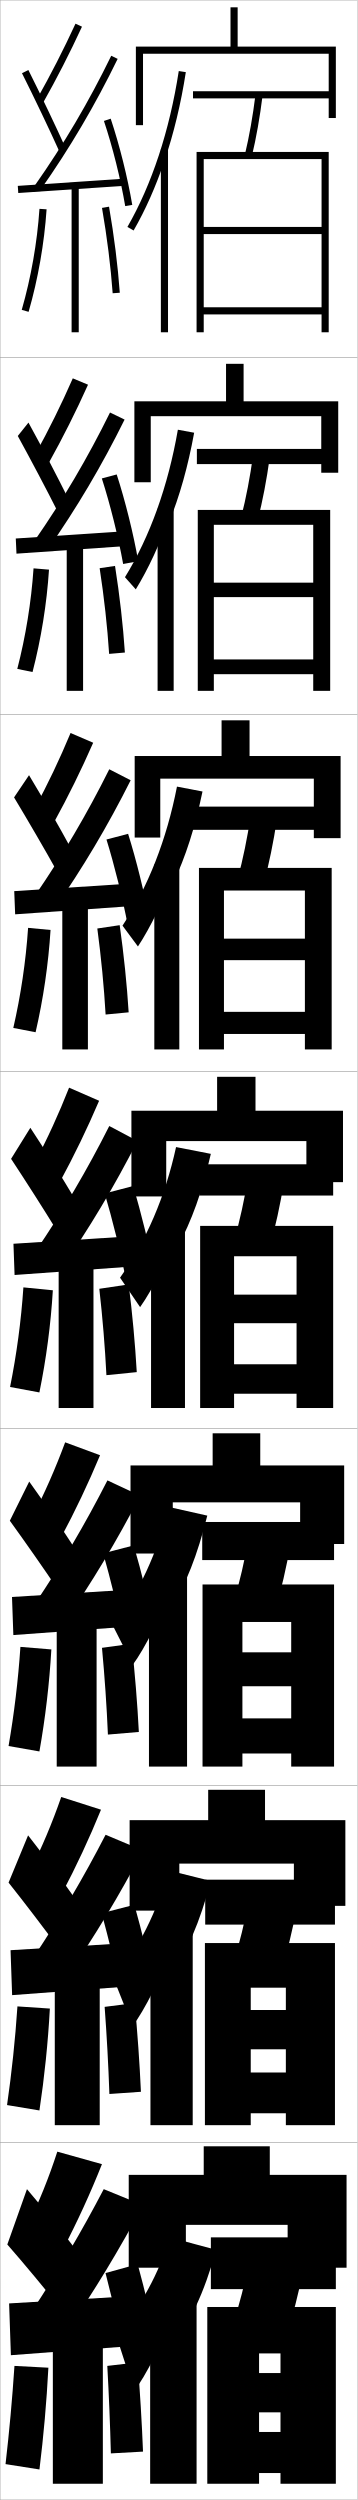
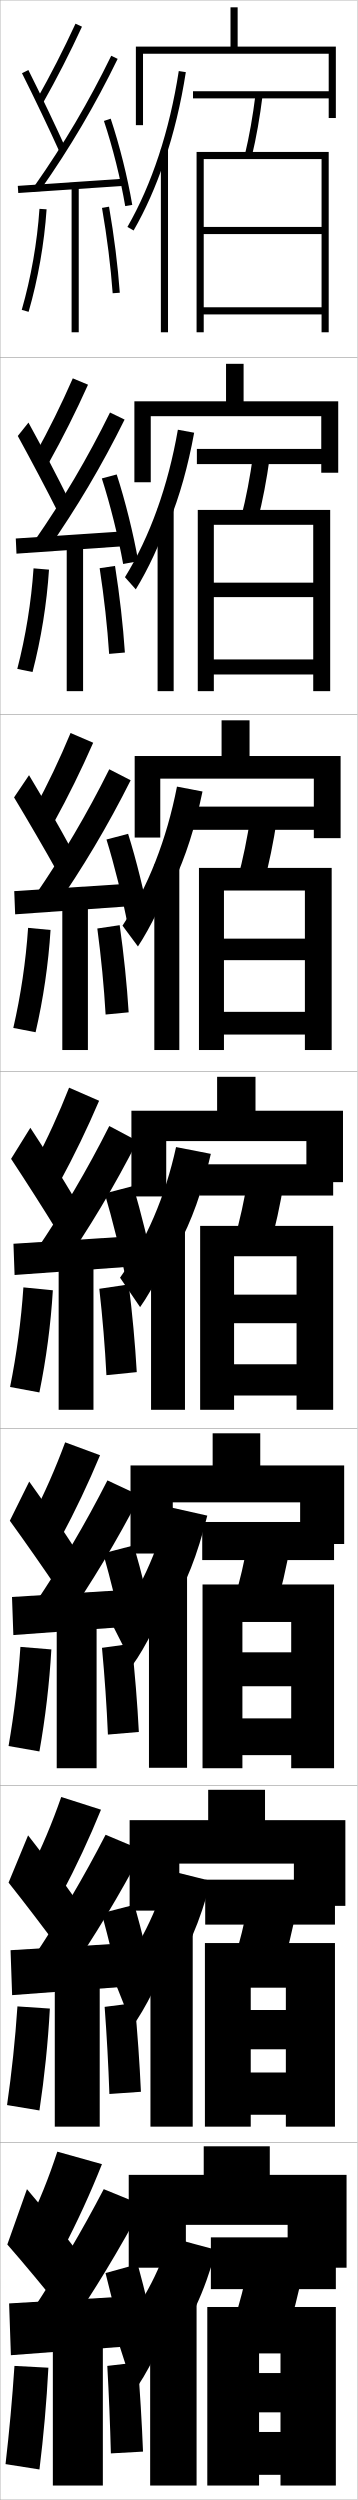
<svg xmlns="http://www.w3.org/2000/svg" width="100.1" height="700.1" viewBox="0 0 100.1 700.1" overflow="visible" enable-background="new 0 0 100.1 700.1" xml:space="preserve">
  <g id="glyphs">
    <g>
      <rect x="0.05" y="0.05" fill="none" stroke="#999999" stroke-width="0.1" width="100" height="100" />
      <rect x="0.05" y="100.05" fill="none" stroke="#999999" stroke-width="0.1" width="100" height="100" />
      <rect x="0.05" y="200.05" fill="none" stroke="#999999" stroke-width="0.1" width="100" height="100" />
      <rect x="0.05" y="300.05" fill="none" stroke="#999999" stroke-width="0.1" width="100" height="100" />
      <rect x="0.05" y="400.05" fill="none" stroke="#999999" stroke-width="0.1" width="100" height="100" />
      <rect x="0.05" y="500.05" fill="none" stroke="#999999" stroke-width="0.1" width="100" height="100" />
      <rect x="0.05" y="600.05" fill="none" stroke="#999999" stroke-width="0.1" width="100" height="100" />
    </g>
    <g>
      <path d="M37.55,669.55c3.003-3.595,8.739-14.976,10-20v8.5      c5.882-8.093,9.458-15.52,13-28l-13-3.5c-3.058,10.189-8.176,19.466-15,27.5      L37.55,669.55z" />
-       <rect x="42.05" y="642.05" width="13" height="53.5" />
+       <rect x="42.05" y="642.05" width="13" height="54" />
    </g>
    <g>
      <path d="M37.11,567.383c3.172-4.04,8.589-14.769,10.106-20.244v7.083      c5.335-8.028,8.653-15.611,11.831-27.48l-11.913-2.967      c-3.042,11.399-8.25,21.761-15.229,30.525L37.11,567.383z" />
-       <rect x="42.133" y="540.091" width="11.833" height="55.042" />
+       <rect x="42.133" y="540.091" width="11.833" height="55.458" />
    </g>
    <g>
      <path d="M37.172,466.217c3.341-4.487,8.438-14.562,10.211-20.488v5.666      c4.789-7.964,7.848-15.704,10.663-26.961l-10.825-2.435      c-3.027,12.61-8.325,24.055-15.46,33.551L37.172,466.217z" />
-       <rect x="41.716" y="440.133" width="10.667" height="54.584" />
+       <rect x="41.716" y="440.133" width="10.667" height="54.917" />
    </g>
    <g>
      <path d="M46.05,45.086c2.604-7.708,4.629-16.075,5.988-24.884l-1.977-0.305      c-2.578,16.697-7.55,31.793-14.379,43.653l1.734,0.998      C40.753,58.754,43.647,52.201,46.05,45.086L46.05,45.086z" />
      <rect x="45.05" y="41.8" width="2" height="51.25" />
    </g>
    <g>
      <path d="M47.216,146.579c3.149-7.772,5.434-15.982,7.157-25.402l-4.564-0.837      c-2.722,15.738-7.833,29.979-14.815,41.294l3.028,3.416      c3.394-5.508,6.917-13.017,9.194-19.887V146.579z" />
-       <rect x="44.133" y="142.425" width="4.5" height="51.042" />
+       <rect x="44.133" y="142.425" width="4.5" height="51.125" />
    </g>
    <g>
      <path d="M48.383,247.574c3.696-7.836,6.238-15.89,8.326-25.922l-7.151-1.37      c-2.867,14.78-8.116,28.164-15.252,38.935l4.323,5.833      c3.452-5.22,7.602-13.686,9.755-20.309V247.574z" />
-       <rect x="43.216" y="242.05" width="7" height="51.833" />
+       <rect x="43.216" y="242.05" width="7" height="52" />
    </g>
    <g>
      <path d="M39.233,366.05c3.51-4.933,8.287-14.354,10.316-20.732v4.25      c4.242-7.9,7.043-15.797,9.494-26.441l-9.738-1.902      c-3.011,13.821-8.399,26.35-15.689,36.576L39.233,366.05z" />
-       <rect x="42.3" y="343.675" width="9.5" height="50.625" />
+       <rect x="42.3" y="343.675" width="9.5" height="51.125" />
    </g>
    <g>
      <rect x="54.05" y="25.55" width="39" height="2" />
      <path d="M68.577,43.317l1.945,0.465c1.238-5.175,2.255-10.932,3.02-17.109      l-1.984-0.246C70.802,32.531,69.799,38.214,68.577,43.317z" />
      <polygon points="57.05,44.55 90.05,44.55 90.05,63.55 57.05,63.55       57.05,65.55 90.05,65.55 90.05,86.05 57.05,86.05 57.05,88.05       90.05,88.05 90.05,93.05 92.05,93.05 92.05,42.55 55.05,42.55       55.05,93.05 57.05,93.05 " />
    </g>
    <g>
      <rect x="55.133" y="125.716" width="38" height="4.25" />
      <path d="M72.193,145.576c1.354-5.296,2.474-11.154,3.35-17.508l-4.654-0.705      c-0.868,6.293-1.977,12.089-3.317,17.326L72.193,145.576z" />
-       <polygon points="87.716,163.167 59.883,163.167 59.883,167.216 87.716,167.216       87.716,184.667 59.883,184.667 59.883,188.799 87.716,188.799 87.716,193.466       92.466,193.466 92.466,142.8 55.383,142.8 55.383,193.466 59.883,193.466       59.883,146.966 87.716,146.966 " />
+       <polygon points="87.716,163.167 59.883,163.167 59.883,167.216 87.716,167.216       87.716,184.667 59.883,184.667 59.883,188.883 87.716,188.883 87.716,193.55       92.466,193.55 92.466,142.8 55.383,142.8 55.383,193.55 59.883,193.55       59.883,146.966 87.716,146.966 " />
    </g>
    <g>
      <rect x="53.216" y="225.883" width="40" height="6.5" />
      <path d="M73.865,247.371c1.47-5.419,2.693-11.376,3.68-17.906l-7.323-1.164      c-0.98,6.481-2.195,12.39-3.654,17.761L73.865,247.371z" />
-       <polygon points="85.383,262.858 62.716,262.858 62.716,268.883 85.383,268.883       85.383,283.358 62.716,283.358 62.716,289.55 85.383,289.55 85.383,293.883       92.883,293.883 92.883,243.05 55.716,243.05 55.716,293.883 62.716,293.883       62.716,249.383 85.383,249.383 " />
+       <polygon points="85.383,262.858 62.716,262.858 62.716,268.883 85.383,268.883       85.383,283.358 62.716,283.358 62.716,289.717 85.383,289.717 85.383,294.05       92.883,294.05 92.883,243.05 55.716,243.05 55.716,294.05 62.716,294.05       62.716,249.383 85.383,249.383 " />
    </g>
    <g>
      <g>
        <rect x="55.8" y="326.05" width="37.5" height="8.75" />
        <path d="M75.536,349.166c1.586-5.541,2.912-11.599,4.01-18.305l-9.992-1.623       c-1.093,6.67-2.413,12.69-3.99,18.195L75.536,349.166z" />
-         <polygon points="83.05,362.55 65.55,362.55 65.55,370.55 83.05,370.55        83.05,382.05 65.55,382.05 65.55,390.3 83.05,390.3 83.05,394.3        93.3,394.3 93.3,343.3 56.05,343.3 56.05,394.3 65.55,394.3        65.55,351.8 83.05,351.8 " />
+         <polygon points="83.05,362.55 65.55,362.55 65.55,370.55 83.05,370.55        83.05,382.05 65.55,382.05 65.55,390.8 83.05,390.8 83.05,394.8        93.3,394.8 93.3,343.3 56.05,343.3 56.05,394.8 65.55,394.8        65.55,351.8 83.05,351.8 " />
      </g>
      <g>
        <rect x="56.633" y="426.216" width="36.917" height="10.668" />
        <path d="M77.041,450.96c1.701-5.662,3.131-11.82,4.34-18.703L69.719,430.175       c-1.205,6.859-2.631,12.992-4.326,18.631L77.041,450.96z" />
-         <polygon points="81.55,462.716 67.883,462.716 67.883,472.216 81.55,472.216        81.55,481.216 67.883,481.216 67.883,491.05 81.55,491.05 81.55,494.716        93.55,494.716 93.55,443.716 56.717,443.716 56.717,494.716 67.883,494.716        67.883,454.216 81.55,454.216 " />
+         <polygon points="81.55,462.716 67.883,462.716 67.883,472.216 81.55,472.216        81.55,481.216 67.883,481.216 67.883,491.508 81.55,491.508 81.55,495.175        93.55,495.175 93.55,443.716 56.717,443.716 56.717,495.175 67.883,495.175        67.883,454.216 81.55,454.216 " />
      </g>
      <g>
        <rect x="57.467" y="526.383" width="36.333" height="12.584" />
        <path d="M78.545,552.755c1.817-5.785,3.351-12.042,4.67-19.102l-13.331-2.541       c-1.317,7.047-2.849,13.292-4.663,19.065L78.545,552.755z" />
-         <polygon points="80.05,562.883 70.217,562.883 70.217,573.883 80.05,573.883        80.05,580.383 70.217,580.383 70.217,591.8 80.05,591.8 80.05,595.133        93.8,595.133 93.8,544.133 57.383,544.133 57.383,595.133 70.217,595.133        70.217,556.633 80.05,556.633 " />
+         <polygon points="80.05,562.883 70.217,562.883 70.217,573.883 80.05,573.883        80.05,580.383 70.217,580.383 70.217,592.216 80.05,592.216 80.05,595.549        93.8,595.549 93.8,544.133 57.383,544.133 57.383,595.549 70.217,595.549        70.217,556.633 80.05,556.633 " />
      </g>
    </g>
    <g>
      <rect x="59.05" y="626.55" width="35" height="14.5" />
      <path d="M80.05,654.55c1.933-5.907,3.57-12.265,5-19.5l-15-3      c-1.43,7.235-3.067,13.593-5,19.5L80.05,654.55z" />
-       <polygon points="78.55,664.55 72.55,664.55 72.55,675.55 78.55,675.55       78.55,681.05 72.55,681.05 72.55,692.55 78.55,692.55 78.55,695.55       94.05,695.55 94.05,646.05 58.05,646.05 58.05,695.55 72.55,695.55       72.55,659.05 78.55,659.05 " />
+       <polygon points="78.55,664.55 72.55,664.55 72.55,675.55 78.55,675.55       78.55,681.05 72.55,681.05 72.55,693.05 78.55,693.05 78.55,696.05       94.05,696.05 94.05,646.05 58.05,646.05 58.05,696.05 72.55,696.05       72.55,659.05 78.55,659.05 " />
    </g>
    <g>
      <polygon points="80.55,623.05 80.55,635.05 97.05,635.05 97.05,609.05       75.55,609.05 75.55,601.05 57.05,601.05 57.05,609.05 36.05,609.05       36.05,635.05 52.05,635.05 52.05,623.05 " />
      <polygon points="82.3,533.717 96.716,533.717 96.716,509.716 74.216,509.716       74.216,501.216 58.299,501.216 58.299,509.716 36.299,509.716 36.299,535.05       50.216,535.05 50.216,521.883 82.3,521.883 " />
      <polygon points="84.05,432.383 96.383,432.383 96.383,410.383 72.883,410.383       72.883,401.383 59.55,401.383 59.55,410.383 36.55,410.383 36.55,435.05       48.383,435.05 48.383,420.717 84.05,420.717 " />
      <polygon points="85.8,331.05 96.05,331.05 96.05,311.05 71.55,311.05       71.55,301.55 60.8,301.55 60.8,311.05 36.8,311.05 36.8,335.05       46.55,335.05 46.55,319.55 85.8,319.55 " />
    </g>
    <g>
      <path d="M7.55,623.55l10,6.5c4.062-7.768,7.784-15.886,11-24l-12.5-3.5      C13.698,609.793,10.912,616.76,7.55,623.55z" />
      <path d="M2.05,628.55c4.521,5.159,10.724,12.638,15,18l5-15.5      c-3.977-5.259-9.525-12.163-14.5-18L2.05,628.55z" />
      <path d="M9.05,647.05l9.5,6c7.966-11.651,14.856-23.062,21.5-35.5l-11-4.5      C22.864,624.91,16.369,635.917,9.05,647.05z" />
      <polygon points="36.05,657.05 36.05,643.05 2.55,645.05 3.05,659.55 " />
      <path d="M29.55,636.55c1.783,6.949,4.351,17.411,6,24.5l9-2      c-1.52-7.368-4.032-17.837-6-25L29.55,636.55z" />
-       <rect x="14.8" y="654.55" width="14" height="41" />
+       <rect x="14.8" y="654.55" width="14" height="41.5" />
      <path d="M1.55,690.05l9.5,1.5c1.162-9.433,2.002-18.897,2.5-28.5l-9.5-0.5      C3.43,671.855,2.61,680.882,1.55,690.05z" />
      <path d="M40.05,686.55c-0.311-7.939-0.842-16.79-1.5-25l-8.5,1      c0.452,8.218,0.794,16.56,1,24.5L40.05,686.55z" />
    </g>
    <g>
      <path d="M10.179,28.059l1.742,0.982c4.016-7.114,7.625-14.171,11.037-21.572      l-1.816-0.838C17.753,13.982,14.167,20.991,10.179,28.059z" />
      <path d="M6.155,20.497c3.515,7.019,7.727,15.845,10.482,21.963l1.824-0.82      c-2.766-6.142-6.992-14.997-10.518-22.037L6.155,20.497z" />
      <path d="M9.731,51.976l1.637,1.148c8.229-11.715,15.287-23.699,21.581-36.637      l-1.799-0.875C24.904,28.453,17.898,40.348,9.731,51.976z" />
      <rect x="18.799" y="37.266" transform="matrix(-0.0678472 -0.9976957 0.9976957 -0.0678472 -30.78722 75.33493)" width="2.001" height="29.568" />
      <path d="M29.102,33.867c2.435,7.277,4.664,16.192,5.962,23.85l1.973-0.334      c-1.314-7.753-3.572-16.781-6.038-24.15L29.102,33.867z" />
      <rect x="20.05" y="52.05" width="2" height="41" />
      <path d="M6.089,86.773l1.922,0.553c2.645-9.195,4.386-19.123,5.037-28.709      l-1.996-0.135C10.411,67.929,8.694,77.712,6.089,86.773z" />
      <path d="M28.564,58.221c1.417,8.181,2.45,16.445,2.987,23.901l1.996-0.145      c-0.543-7.52-1.584-15.854-3.013-24.099L28.564,58.221z" />
    </g>
    <g>
      <path d="M9.833,127.307l3.785,2.402c4.023-7.223,7.651-14.456,11.031-21.977      l-4.264-1.782C17.169,113.284,13.716,120.286,9.833,127.307z" />
      <path d="M4.979,122.089c3.683,6.708,8.226,15.31,11.235,21.303l2.937-3.684      c-2.968-5.995-7.415-14.525-11.181-21.364L4.979,122.089z" />
      <path d="M9.626,151.488l3.697,2.457c8.185-11.705,15.216-23.593,21.567-36.447      l-4.082-1.979C24.573,128.196,17.652,139.942,9.626,151.488z" />
      <polygon points="4.418,150.802 4.614,155.048 34.698,152.965 34.585,148.801 " />
      <path d="M28.518,133.981c2.326,7.223,4.612,16.396,5.969,23.958l4.227-0.778      c-1.349-7.689-3.649-16.957-6.032-24.293L28.518,133.981z" />
-       <rect x="18.684" y="152.467" width="4.583" height="41" />
+       <rect x="18.684" y="152.467" width="4.583" height="41.083" />
      <path d="M4.841,187.32l4.268,0.877c2.397-9.235,3.988-19.086,4.614-28.675      l-4.33-0.362C8.756,168.583,7.189,178.24,4.841,187.32z" />
      <path d="M34.973,182.735c-0.512-7.637-1.469-16.058-2.762-24.254l-4.305,0.637      c1.248,8.141,2.166,16.416,2.655,23.997L34.973,182.735z" />
    </g>
    <g>
      <path d="M9.618,226.555l5.453,3.822c4.03-7.331,7.678-14.742,11.024-22.381      l-6.336-2.726C16.717,212.586,13.397,219.582,9.618,226.555z" />
      <path d="M3.936,223.306c3.85,6.397,8.726,14.774,11.988,20.642l4.05-6.172      c-3.17-5.849-7.838-14.054-11.845-20.691L3.936,223.306z" />
      <path d="M9.653,251l5.383,3.766c8.141-11.694,15.144-23.486,21.554-36.258      l-5.99-3.083C24.373,227.939,17.538,239.538,9.653,251z" />
      <polygon points="3.987,249.551 4.243,256.048 34.91,253.882 34.82,247.551 " />
      <path d="M29.816,235.095c2.218,7.168,4.56,16.599,5.975,24.066l6.107-1.223      c-1.383-7.625-3.725-17.133-6.025-24.435L29.816,235.095z" />
-       <rect x="17.449" y="252.883" width="7.167" height="41" />
+       <rect x="17.449" y="252.883" width="7.167" height="41.167" />
      <path d="M3.725,287.866l6.24,1.202c2.15-9.275,3.591-19.048,4.191-28.64      l-6.289-0.59C7.233,269.237,5.815,278.769,3.725,287.866z" />
      <path d="M36.03,283.493c-0.482-7.753-1.354-16.261-2.512-24.408l-6.265,0.931      c1.078,8.102,1.88,16.388,2.322,24.093L36.03,283.493z" />
    </g>
    <g>
      <g>
        <path d="M8.237,524.301l9.041,6.08c4.054-7.657,7.757-15.599,11.006-23.595       l-11.136-3.557C14.624,510.491,11.704,517.466,8.237,524.301z" />
        <path d="M2.4,527.207c4.354,5.469,10.224,13.172,14.247,18.661l5.054-13.221       c-3.775-5.406-9.104-12.636-13.836-18.673L2.4,527.207z" />
        <path d="M9.33,548.204l9.189,5.691c8.01-11.662,14.929-23.168,21.514-35.689       l-10.466-4.396C23.371,525.834,16.791,536.989,9.33,548.204z" />
        <polygon points="2.955,546.133 3.394,558.716 35.811,556.299 35.788,544.133 " />
        <path d="M28.475,535.77c1.892,7.004,4.403,17.208,5.994,24.392l9.162-1.889       c-1.486-7.433-3.956-17.661-6.006-24.859L28.475,535.77z" />
-         <rect x="15.341" y="554.133" width="12.583" height="41" />
+         <rect x="15.341" y="554.133" width="12.583" height="41.416" />
        <path d="M1.973,589.504l9.07,1.509c1.409-9.394,2.399-18.936,2.923-28.535       l-9.083-0.606C4.26,571.201,3.291,580.354,1.973,589.504z" />
        <path d="M39.466,585.783c-0.357-7.916-0.975-16.682-1.754-24.854l-8.408,1.075       c0.604,8.166,1.061,16.493,1.33,24.396L39.466,585.783z" />
      </g>
      <g>
        <path d="M8.926,425.052l8.081,5.661c4.046-7.548,7.73-15.313,11.012-23.19       l-9.772-3.613C15.55,411.19,12.497,418.171,8.926,425.052z" />
        <path d="M2.751,425.865c4.186,5.778,9.724,13.706,13.494,19.321l5.108-10.94       c-3.573-5.554-8.682-13.108-13.172-19.346L2.751,425.865z" />
        <path d="M9.61,449.358l8.129,5.383c8.053-11.672,15-23.273,21.526-35.879       l-9.182-4.292C23.877,426.758,17.212,438.062,9.61,449.358z" />
        <polygon points="3.361,447.217 3.738,457.882 35.572,455.549 35.527,445.217 " />
        <path d="M28.9,434.989c2,7.059,4.456,17.005,5.988,24.283l8.574-1.777       c-1.451-7.497-3.879-17.485-6.013-24.719L28.9,434.989z" />
-         <rect x="15.883" y="453.716" width="11.167" height="41" />
+         <rect x="15.883" y="453.716" width="11.167" height="41.459" />
        <path d="M2.396,488.958l8.641,1.518c1.656-9.354,2.796-18.973,3.346-28.57       l-8.666-0.712C5.09,470.546,3.972,479.825,2.396,488.958z" />
        <path d="M38.882,485.017c-0.404-7.893-1.107-16.573-2.007-24.709l-8.316,1.15       c0.757,8.114,1.329,16.426,1.66,24.292L38.882,485.017z" />
      </g>
      <g>
        <path d="M19.346,304.59c-2.87,7.299-6.057,14.287-9.731,21.214l7.121,5.241       c4.038-7.439,7.704-15.027,11.019-22.785L19.346,304.59z" />
        <path d="M3.103,324.523c4.018,6.087,9.225,14.239,12.741,19.981l5.162-8.66       c-3.372-5.702-8.26-13.582-12.509-20.019L3.103,324.523z" />
        <path d="M9.891,350.513l7.068,5.074c8.097-11.683,15.072-23.38,21.54-36.068       l-7.898-4.188C24.384,327.682,17.634,339.133,9.891,350.513z" />
        <polygon points="3.767,348.301 4.083,357.049 35.333,354.799 35.267,346.301 " />
        <path d="M29.325,334.209c2.109,7.113,4.508,16.802,5.981,24.175l7.986-1.667       c-1.417-7.561-3.802-17.309-6.019-24.576L29.325,334.209z" />
-         <rect x="16.425" y="353.3" width="9.75" height="41" />
+         <rect x="16.425" y="353.3" width="9.75" height="41.5" />
        <path d="M6.551,360.516c-0.63,9.376-1.898,18.781-3.731,27.896l8.211,1.526       c1.903-9.314,3.193-19.011,3.769-28.604L6.551,360.516z" />
        <path d="M38.298,384.25c-0.451-7.869-1.239-16.465-2.261-24.562L27.812,360.912       c0.909,8.062,1.596,16.359,1.989,24.188L38.298,384.25z" />
      </g>
    </g>
    <polygon points="92.05,33.05 94.05,33.05 94.05,13.05 66.55,13.05      66.55,2.05 64.55,2.05 64.55,13.05 38.05,13.05 38.05,35.05      40.05,35.05 40.05,15.05 92.05,15.05 " />
    <polygon points="89.966,132.383 94.716,132.383 94.716,112.383 68.216,112.383      68.216,101.883 63.299,101.883 63.299,112.383 37.633,112.383 37.633,135.05      42.216,135.05 42.216,116.549 89.966,116.549 " />
    <polygon points="87.883,234.716 95.383,234.716 95.383,211.716 69.883,211.716      69.883,201.717 62.05,201.717 62.05,211.716 37.716,211.716 37.716,234.55      44.883,234.55 44.883,218.05 87.883,218.05 " />
  </g>
</svg>
